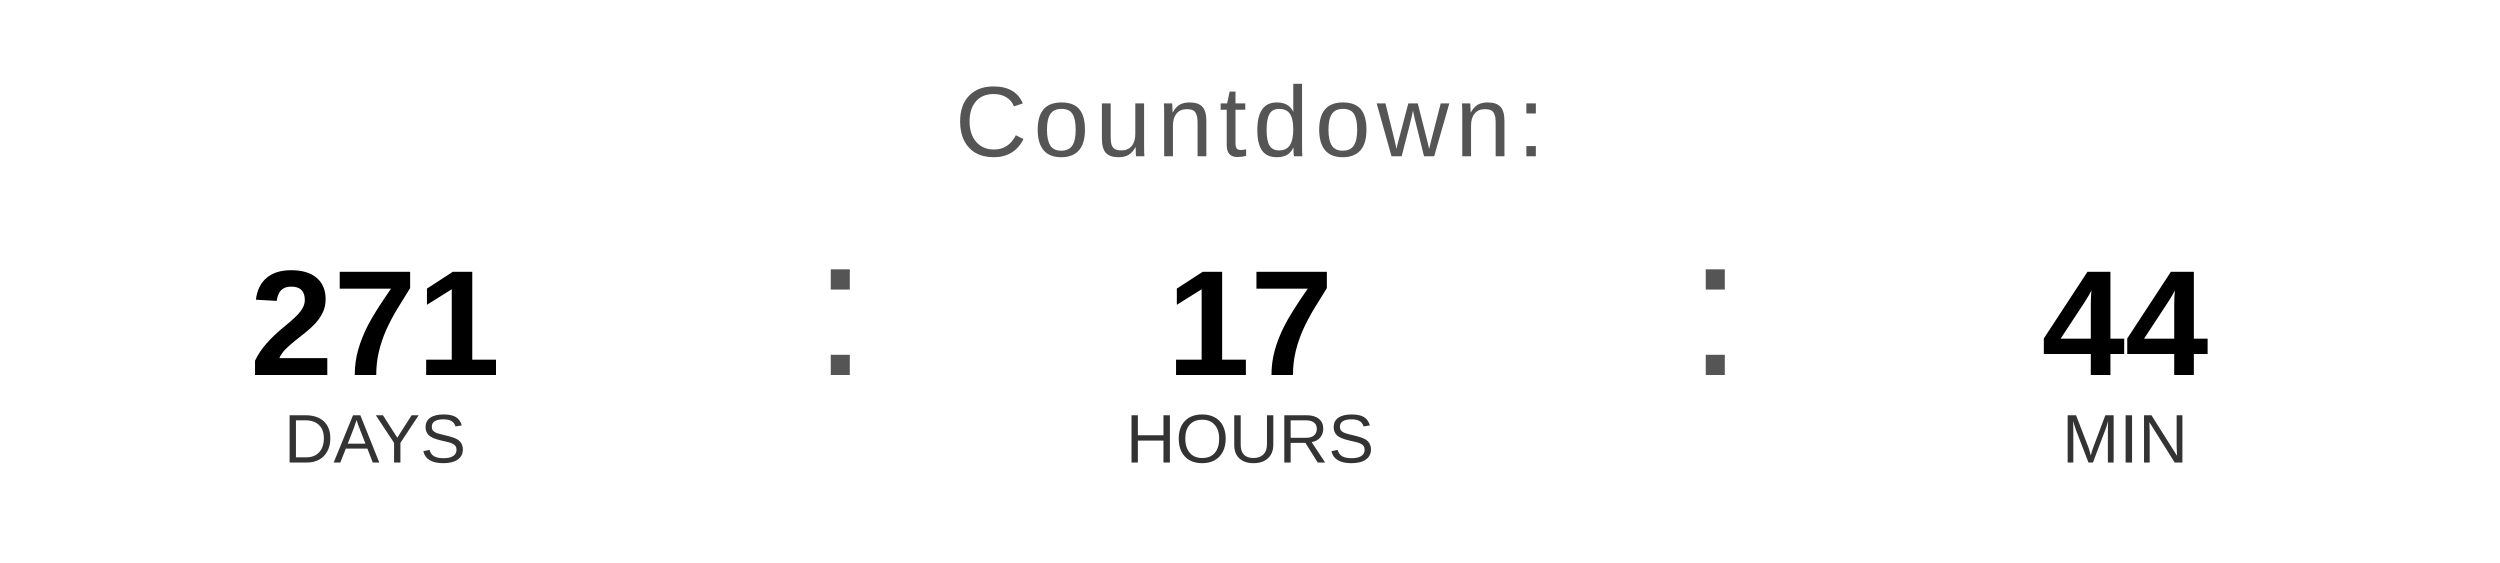
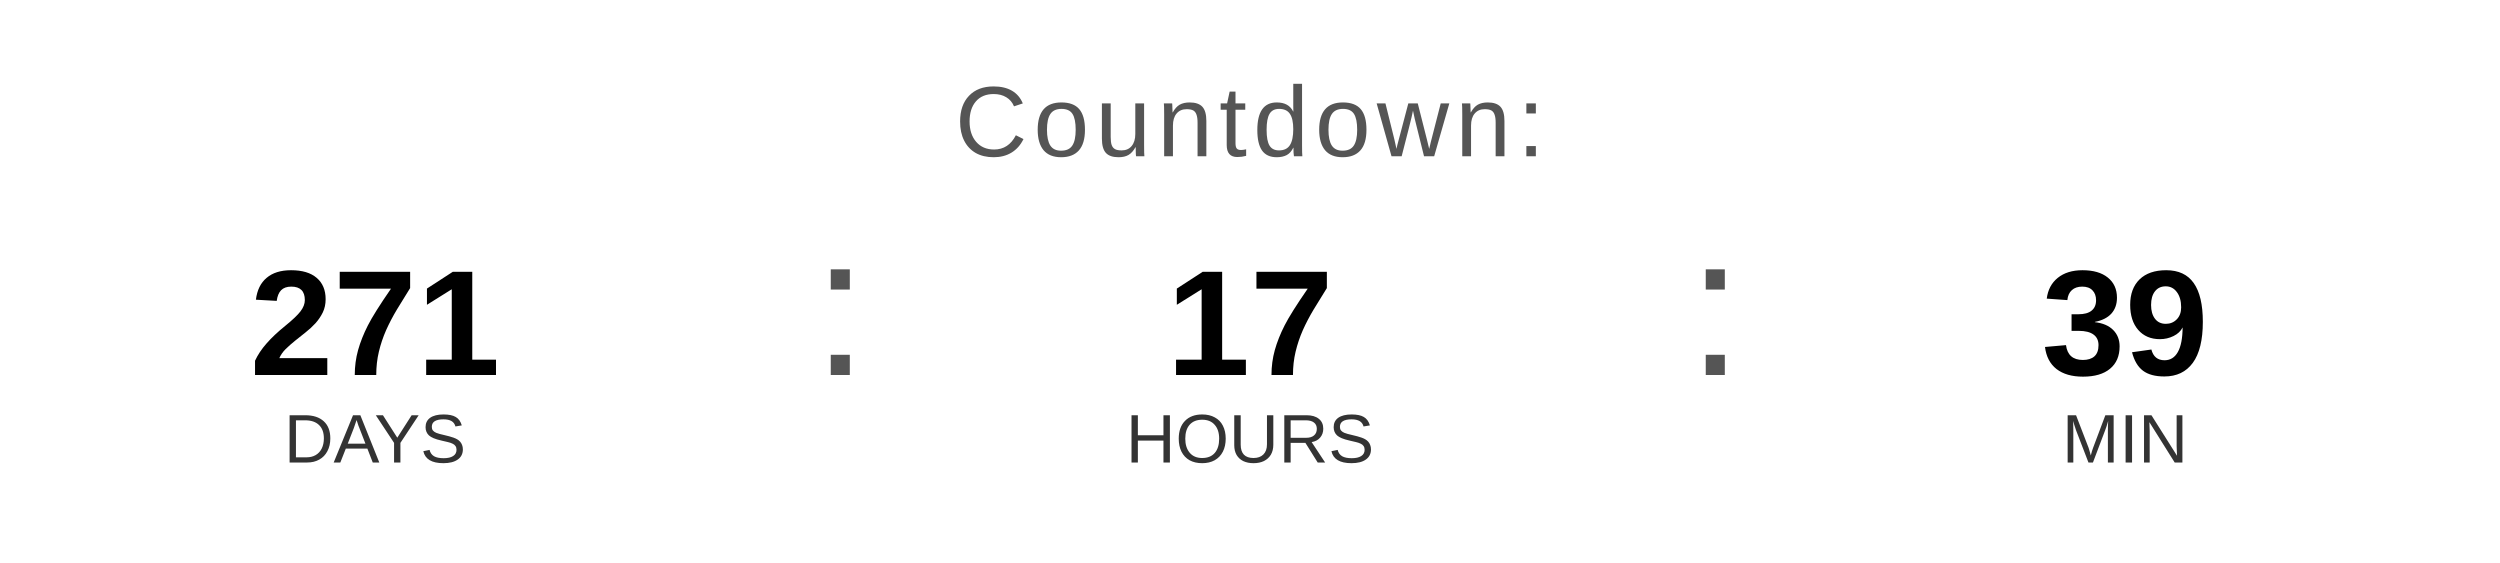
<svg xmlns="http://www.w3.org/2000/svg" width="400" height="90" viewBox="0 0 400 90">
  <text x="200" y="25" font-family="Arial, Helvetica, sans-serif" font-size="16" fill="#555555" text-anchor="middle" letter-spacing="1">
    Countdown:
  </text>
  <text x="60" y="60" font-family="Arial, Helvetica, sans-serif" font-size="24" font-weight="bold" fill="#000000" text-anchor="middle">271</text>
  <text x="60" y="74" font-family="Arial, Helvetica, sans-serif" font-size="11" fill="#333333" text-anchor="middle">DAYS</text>
  <text x="130" y="60" font-family="Arial, sans-serif" font-size="32" fill="#555555">:</text>
  <text x="200" y="60" font-family="Arial, Helvetica, sans-serif" font-size="24" font-weight="bold" fill="#000000" text-anchor="middle">17</text>
  <text x="200" y="74" font-family="Arial, Helvetica, sans-serif" font-size="11" fill="#333333" text-anchor="middle">HOURS</text>
  <text x="270" y="60" font-family="Arial, sans-serif" font-size="32" fill="#555555">:</text>
-   <text x="340" y="60" font-family="Arial, Helvetica, sans-serif" font-size="24" font-weight="bold" fill="#000000" text-anchor="middle">44</text>
+   <text x="340" y="60" font-family="Arial, Helvetica, sans-serif" font-size="24" font-weight="bold" fill="#000000" text-anchor="middle">39</text>
  <text x="340" y="74" font-family="Arial, Helvetica, sans-serif" font-size="11" fill="#333333" text-anchor="middle">MIN</text>
</svg>
